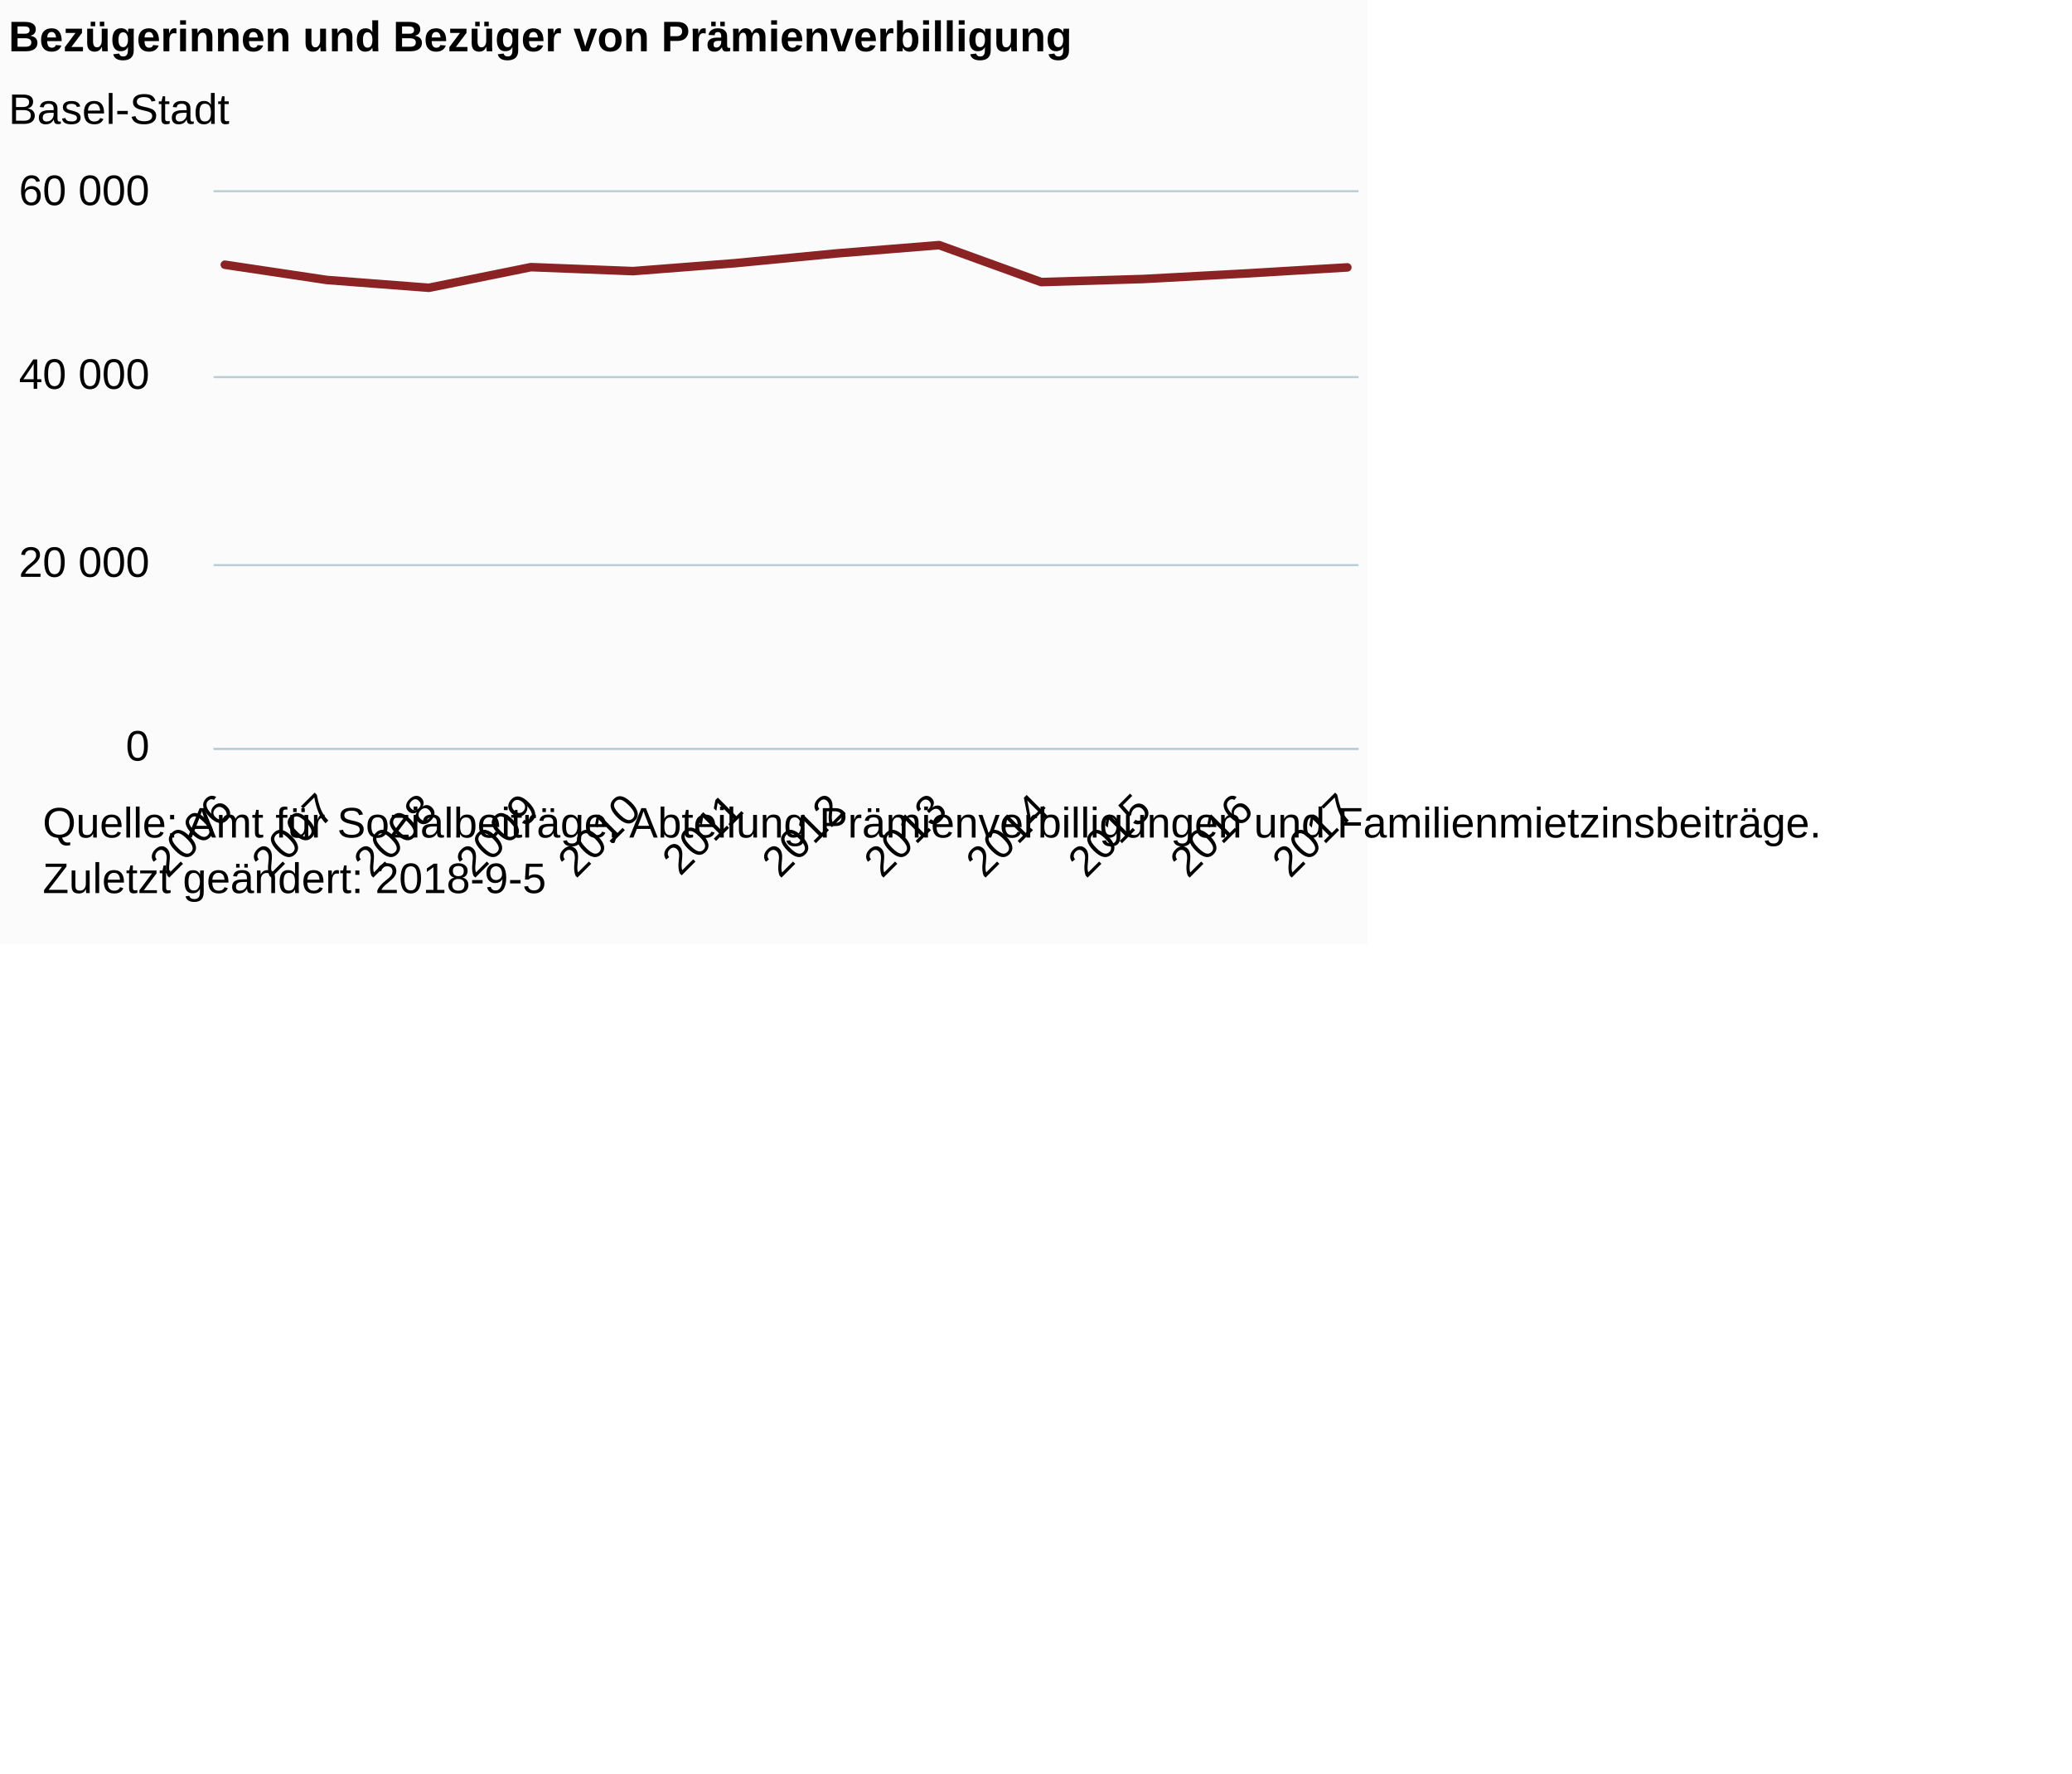
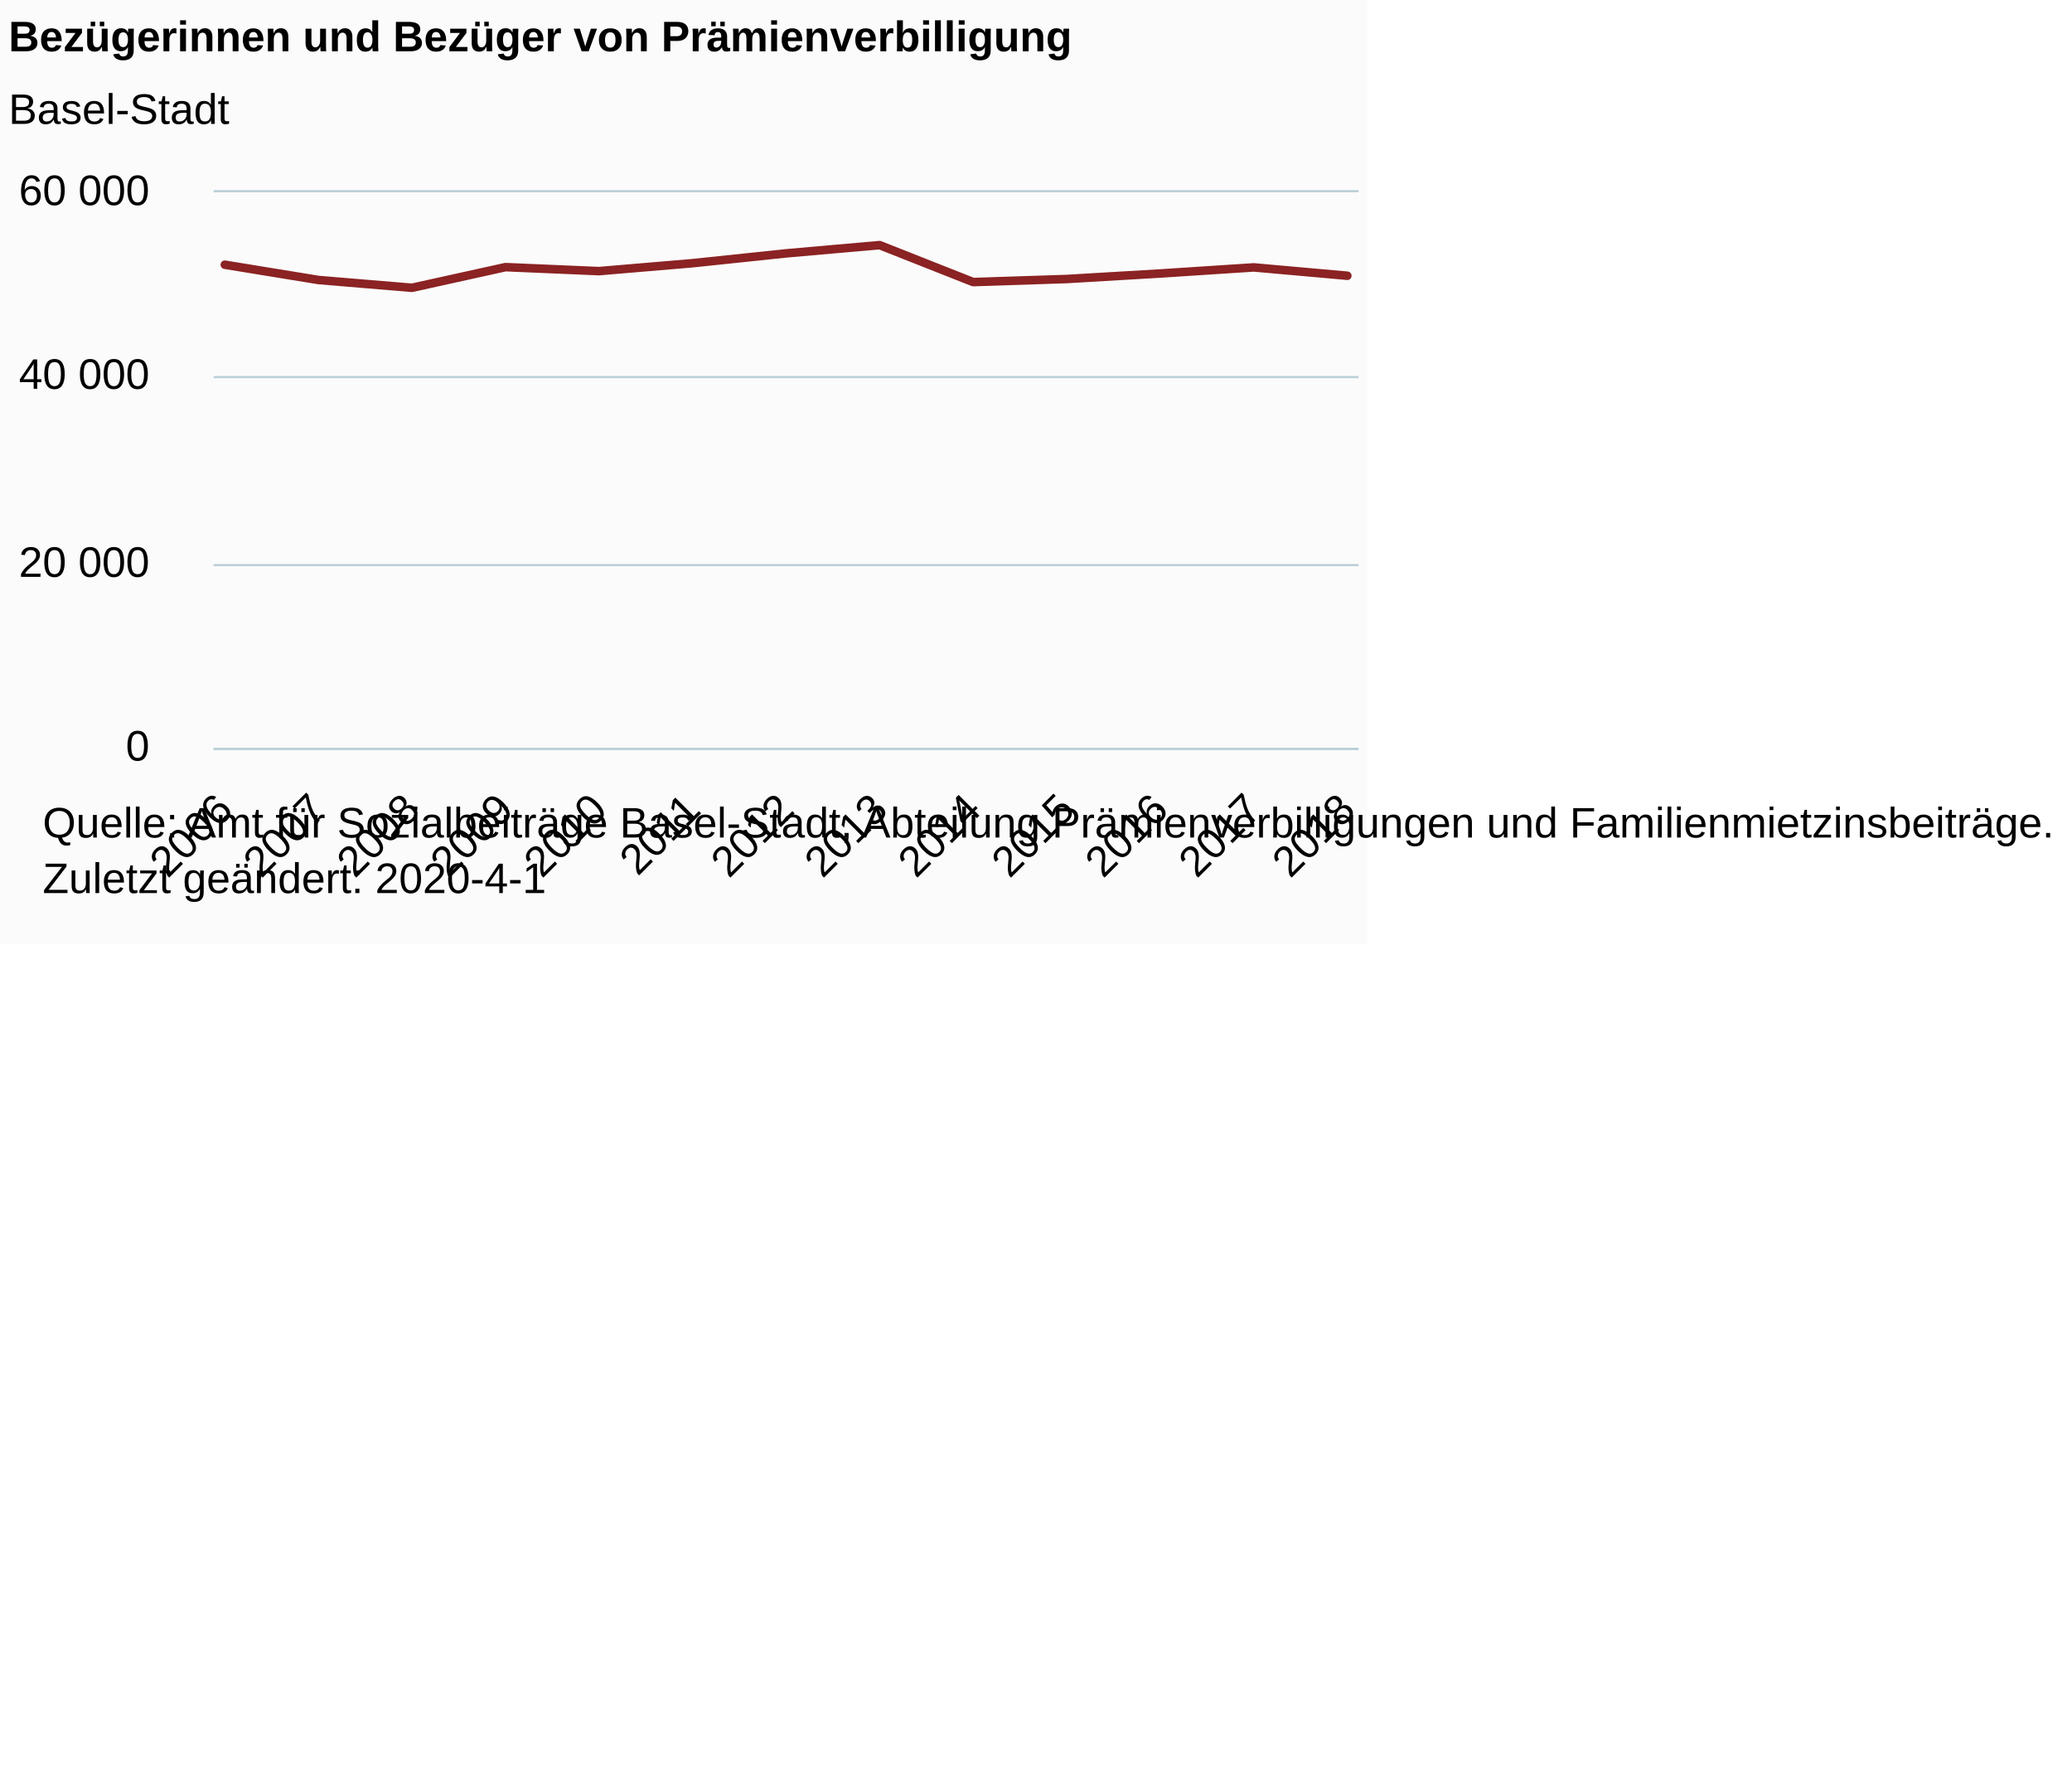
<svg xmlns="http://www.w3.org/2000/svg" version="1.1" class="highcharts-root" style="font-family:Arial;font-size:12px;" viewBox="0 0 485 415">
  <defs>
-     <clipPath id="highcharts-v1b9d6v-6">
+     <clipPath id="highcharts-rciwsl7-6">
      <rect x="0" y="0" width="268" height="130" fill="none" />
    </clipPath>
-     <clipPath id="highcharts-v1b9d6v-7">
+     <clipPath id="highcharts-rciwsl7-7">
      <rect x="0" y="0" width="268" height="130" fill="none" />
    </clipPath>
  </defs>
  <rect fill="#fbfbfb" class="highcharts-background" x="0" y="0" width="320" height="221" rx="0" ry="0" />
  <rect fill="none" class="highcharts-plot-background" x="50" y="45" width="268" height="130" />
  <g class="highcharts-pane-group" data-z-index="0" />
  <g class="highcharts-grid highcharts-xaxis-grid " data-z-index="1">
    <path fill="none" data-z-index="1" class="highcharts-grid-line" d="M 52.5 45 L 52.5 175" opacity="1" />
-     <path fill="none" data-z-index="1" class="highcharts-grid-line" d="M 76.5 45 L 76.5 175" opacity="1" />
-     <path fill="none" data-z-index="1" class="highcharts-grid-line" d="M 99.5 45 L 99.5 175" opacity="1" />
-     <path fill="none" data-z-index="1" class="highcharts-grid-line" d="M 123.5 45 L 123.5 175" opacity="1" />
-     <path fill="none" data-z-index="1" class="highcharts-grid-line" d="M 147.5 45 L 147.5 175" opacity="1" />
-     <path fill="none" data-z-index="1" class="highcharts-grid-line" d="M 171.5 45 L 171.5 175" opacity="1" />
-     <path fill="none" data-z-index="1" class="highcharts-grid-line" d="M 195.5 45 L 195.5 175" opacity="1" />
-     <path fill="none" data-z-index="1" class="highcharts-grid-line" d="M 219.5 45 L 219.5 175" opacity="1" />
-     <path fill="none" data-z-index="1" class="highcharts-grid-line" d="M 243.5 45 L 243.5 175" opacity="1" />
-     <path fill="none" data-z-index="1" class="highcharts-grid-line" d="M 267.5 45 L 267.5 175" opacity="1" />
-     <path fill="none" data-z-index="1" class="highcharts-grid-line" d="M 290.5 45 L 290.5 175" opacity="1" />
+     <path fill="none" data-z-index="1" class="highcharts-grid-line" d="M 74.5 45 L 74.5 175" opacity="1" />
+     <path fill="none" data-z-index="1" class="highcharts-grid-line" d="M 95.5 45 L 95.5 175" opacity="1" />
+     <path fill="none" data-z-index="1" class="highcharts-grid-line" d="M 117.5 45 L 117.5 175" opacity="1" />
+     <path fill="none" data-z-index="1" class="highcharts-grid-line" d="M 139.5 45 L 139.5 175" opacity="1" />
+     <path fill="none" data-z-index="1" class="highcharts-grid-line" d="M 161.5 45 L 161.5 175" opacity="1" />
+     <path fill="none" data-z-index="1" class="highcharts-grid-line" d="M 183.5 45 L 183.5 175" opacity="1" />
+     <path fill="none" data-z-index="1" class="highcharts-grid-line" d="M 205.5 45 L 205.5 175" opacity="1" />
+     <path fill="none" data-z-index="1" class="highcharts-grid-line" d="M 227.5 45 L 227.5 175" opacity="1" />
+     <path fill="none" data-z-index="1" class="highcharts-grid-line" d="M 249.5 45 L 249.5 175" opacity="1" />
+     <path fill="none" data-z-index="1" class="highcharts-grid-line" d="M 271.5 45 L 271.5 175" opacity="1" />
+     <path fill="none" data-z-index="1" class="highcharts-grid-line" d="M 292.5 45 L 292.5 175" opacity="1" />
    <path fill="none" data-z-index="1" class="highcharts-grid-line" d="M 314.5 45 L 314.5 175" opacity="1" />
  </g>
  <g class="highcharts-grid highcharts-yaxis-grid " data-z-index="1">
    <path fill="none" stroke="#B9CFD7" stroke-width="0.5" data-z-index="1" class="highcharts-grid-line" d="M 50 175.25 L 318 175.25" opacity="1" />
    <path fill="none" stroke="#B9CFD7" stroke-width="0.5" data-z-index="1" class="highcharts-grid-line" d="M 50 132.25 L 318 132.25" opacity="1" />
    <path fill="none" stroke="#B9CFD7" stroke-width="0.5" data-z-index="1" class="highcharts-grid-line" d="M 50 88.25 L 318 88.25" opacity="1" />
    <path fill="none" stroke="#B9CFD7" stroke-width="0.5" data-z-index="1" class="highcharts-grid-line" d="M 50 44.75 L 318 44.75" opacity="1" />
  </g>
  <rect fill="none" class="highcharts-plot-border" data-z-index="1" x="50" y="45" width="268" height="130" />
  <g class="highcharts-axis highcharts-xaxis " data-z-index="2">
    <path fill="none" class="highcharts-axis-line" stroke="#B9CFD7" stroke-width="0.5" data-z-index="7" d="M 50 175.25 L 318 175.25" />
  </g>
  <g class="highcharts-axis highcharts-yaxis " data-z-index="2">
    <path fill="none" class="highcharts-axis-line" data-z-index="7" d="M 50 45 L 50 175" />
  </g>
  <g class="highcharts-series-group" data-z-index="3">
-     <g data-z-index="0.1" class="highcharts-series highcharts-series-0 highcharts-line-series " transform="translate(50,45) scale(1 1)" clip-path="url(#highcharts-v1b9d6v-7)">
-       <path fill="none" d="M 2.627 16.95 L 26.513 20.523 L 50.399 22.351 L 74.285 17.517 L 98.171 18.449 L 122.057 16.595 L 145.943 14.294 L 169.829 12.363 L 193.715 21.012 L 217.601 20.295 L 241.487 19.004 L 265.373 17.578" class="highcharts-graph" data-z-index="1" stroke="#8b2223" stroke-width="2" stroke-linejoin="round" stroke-linecap="round" />
+     <g data-z-index="0.1" class="highcharts-series highcharts-series-0 highcharts-line-series " transform="translate(50,45) scale(1 1)" clip-path="url(#highcharts-rciwsl7-7)">
+       <path fill="none" d="M 2.627 16.95 L 24.523 20.523 L 46.418 22.351 L 68.314 17.517 L 90.209 18.449 L 112.105 16.595 L 134 14.294 L 155.895 12.363 L 177.791 21.012 L 199.686 20.295 L 221.582 19.004 L 243.477 17.578 L 265.373 19.53" class="highcharts-graph" data-z-index="1" stroke="#8b2223" stroke-width="2" stroke-linejoin="round" stroke-linecap="round" />
    </g>
    <g data-z-index="0.1" class="highcharts-markers highcharts-series-0 highcharts-line-series " transform="translate(50,45) scale(1 1)" clip-path="none" />
  </g>
  <text x="2" text-anchor="start" class="highcharts-title" data-z-index="4" style="color:#000000;font-size:10px;font-weight:bold;fill:#000000;" y="12">
    <tspan>Bezügerinnen und Bezüger von Prämienverbilligung</tspan>
  </text>
  <text x="2" text-anchor="start" class="highcharts-subtitle" data-z-index="4" style="color:#000000;font-size:10px;font-weight:normal;font-family:Arial;fill:#000000;" y="29">
    <tspan>Basel-Stadt</tspan>
  </text>
  <g class="highcharts-axis-labels highcharts-xaxis-labels " data-z-index="7">
    <text x="54.984" style="color:#000000;cursor:default;font-size:10px;white-space:nowrap;fill:#000000;" text-anchor="end" transform="translate(0,0) rotate(-45 54.98447 190)" y="190" opacity="1">2006</text>
-     <text x="78.87" style="color:#000000;cursor:default;font-size:10px;white-space:nowrap;fill:#000000;" text-anchor="end" transform="translate(0,0) rotate(-45 78.87039 190)" y="190" opacity="1">2007</text>
-     <text x="102.756" style="color:#000000;cursor:default;font-size:10px;white-space:nowrap;fill:#000000;" text-anchor="end" transform="translate(0,0) rotate(-45 102.7563 190)" y="190" opacity="1">2008</text>
-     <text x="126.642" style="color:#000000;cursor:default;font-size:10px;white-space:nowrap;fill:#000000;" text-anchor="end" transform="translate(0,0) rotate(-45 126.6422 190)" y="190" opacity="1">2009</text>
-     <text x="150.528" style="color:#000000;cursor:default;font-size:10px;white-space:nowrap;fill:#000000;" text-anchor="end" transform="translate(0,0) rotate(-45 150.5281 190)" y="190" opacity="1">2010</text>
-     <text x="174.414" style="color:#000000;cursor:default;font-size:10px;white-space:nowrap;fill:#000000;" text-anchor="end" transform="translate(0,0) rotate(-45 174.4141 190)" y="190" opacity="1">2011</text>
-     <text x="198.3" style="color:#000000;cursor:default;font-size:10px;white-space:nowrap;fill:#000000;" text-anchor="end" transform="translate(0,0) rotate(-45 198.3 190)" y="190" opacity="1">2012</text>
-     <text x="222.186" style="color:#000000;cursor:default;font-size:10px;white-space:nowrap;fill:#000000;" text-anchor="end" transform="translate(0,0) rotate(-45 222.1859 190)" y="190" opacity="1">2013</text>
-     <text x="246.072" style="color:#000000;cursor:default;font-size:10px;white-space:nowrap;fill:#000000;" text-anchor="end" transform="translate(0,0) rotate(-45 246.0718 190)" y="190" opacity="1">2014</text>
-     <text x="269.958" style="color:#000000;cursor:default;font-size:10px;white-space:nowrap;fill:#000000;" text-anchor="end" transform="translate(0,0) rotate(-45 269.9577 190)" y="190" opacity="1">2015</text>
-     <text x="293.844" style="color:#000000;cursor:default;font-size:10px;white-space:nowrap;fill:#000000;" text-anchor="end" transform="translate(0,0) rotate(-45 293.8437 190)" y="190" opacity="1">2016</text>
-     <text x="317.73" style="color:#000000;cursor:default;font-size:10px;white-space:nowrap;fill:#000000;" text-anchor="end" transform="translate(0,0) rotate(-45 317.7296 190)" y="190" opacity="1">2017</text>
+     <text x="76.88" style="color:#000000;cursor:default;font-size:10px;white-space:nowrap;fill:#000000;" text-anchor="end" transform="translate(0,0) rotate(-45 76.8799 190)" y="190" opacity="1">2007</text>
+     <text x="98.775" style="color:#000000;cursor:default;font-size:10px;white-space:nowrap;fill:#000000;" text-anchor="end" transform="translate(0,0) rotate(-45 98.77532 190)" y="190" opacity="1">2008</text>
+     <text x="120.671" style="color:#000000;cursor:default;font-size:10px;white-space:nowrap;fill:#000000;" text-anchor="end" transform="translate(0,0) rotate(-45 120.6707 190)" y="190" opacity="1">2009</text>
+     <text x="142.566" style="color:#000000;cursor:default;font-size:10px;white-space:nowrap;fill:#000000;" text-anchor="end" transform="translate(0,0) rotate(-45 142.5662 190)" y="190" opacity="1">2010</text>
+     <text x="164.462" style="color:#000000;cursor:default;font-size:10px;white-space:nowrap;fill:#000000;" text-anchor="end" transform="translate(0,0) rotate(-45 164.4616 190)" y="190" opacity="1">2011</text>
+     <text x="186.357" style="color:#000000;cursor:default;font-size:10px;white-space:nowrap;fill:#000000;" text-anchor="end" transform="translate(0,0) rotate(-45 186.357 190)" y="190" opacity="1">2012</text>
+     <text x="208.252" style="color:#000000;cursor:default;font-size:10px;white-space:nowrap;fill:#000000;" text-anchor="end" transform="translate(0,0) rotate(-45 208.2524 190)" y="190" opacity="1">2013</text>
+     <text x="230.148" style="color:#000000;cursor:default;font-size:10px;white-space:nowrap;fill:#000000;" text-anchor="end" transform="translate(0,0) rotate(-45 230.1479 190)" y="190" opacity="1">2014</text>
+     <text x="252.043" style="color:#000000;cursor:default;font-size:10px;white-space:nowrap;fill:#000000;" text-anchor="end" transform="translate(0,0) rotate(-45 252.0433 190)" y="190" opacity="1">2015</text>
+     <text x="273.939" style="color:#000000;cursor:default;font-size:10px;white-space:nowrap;fill:#000000;" text-anchor="end" transform="translate(0,0) rotate(-45 273.9387 190)" y="190" opacity="1">2016</text>
+     <text x="295.834" style="color:#000000;cursor:default;font-size:10px;white-space:nowrap;fill:#000000;" text-anchor="end" transform="translate(0,0) rotate(-45 295.8341 190)" y="190" opacity="1">2017</text>
+     <text x="317.73" style="color:#000000;cursor:default;font-size:10px;white-space:nowrap;fill:#000000;" text-anchor="end" transform="translate(0,0) rotate(-45 317.7296 190)" y="190" opacity="1">2018</text>
  </g>
  <g class="highcharts-axis-labels highcharts-yaxis-labels " data-z-index="7">
    <text x="35" style="color:#000000;cursor:default;font-size:10;fill:#000000;" text-anchor="end" transform="translate(0,0)" y="178" opacity="1">0</text>
    <text x="35" style="color:#000000;cursor:default;font-size:10;fill:#000000;" text-anchor="end" transform="translate(0,0)" y="135" opacity="1">
      <tspan>20 000</tspan>
    </text>
    <text x="35" style="color:#000000;cursor:default;font-size:10;fill:#000000;" text-anchor="end" transform="translate(0,0)" y="91" opacity="1">
      <tspan>40 000</tspan>
    </text>
    <text x="35" style="color:#000000;cursor:default;font-size:10;fill:#000000;" text-anchor="end" transform="translate(0,0)" y="48" opacity="1">
      <tspan>60 000</tspan>
    </text>
  </g>
  <text x="10" class="highcharts-credits" text-anchor="start" data-z-index="8" style="cursor:default;color:#000000;font-size:10px;fill:#000000;" y="196">
-     <tspan>Quelle: Amt für Sozialbeiträge, Abteilung Prämienverbilligungen und Familienmietzinsbeiträge.</tspan>
-     <tspan x="10" dy="13">Zuletzt geändert: 2018-9-5</tspan>
+     <tspan>Quelle: Amt für Sozialbeiträge Basel-Stadt, Abteilung Prämienverbilligungen und Familienmietzinsbeiträge.</tspan>
+     <tspan x="10" dy="13">Zuletzt geändert: 2020-4-1</tspan>
  </text>
</svg>
